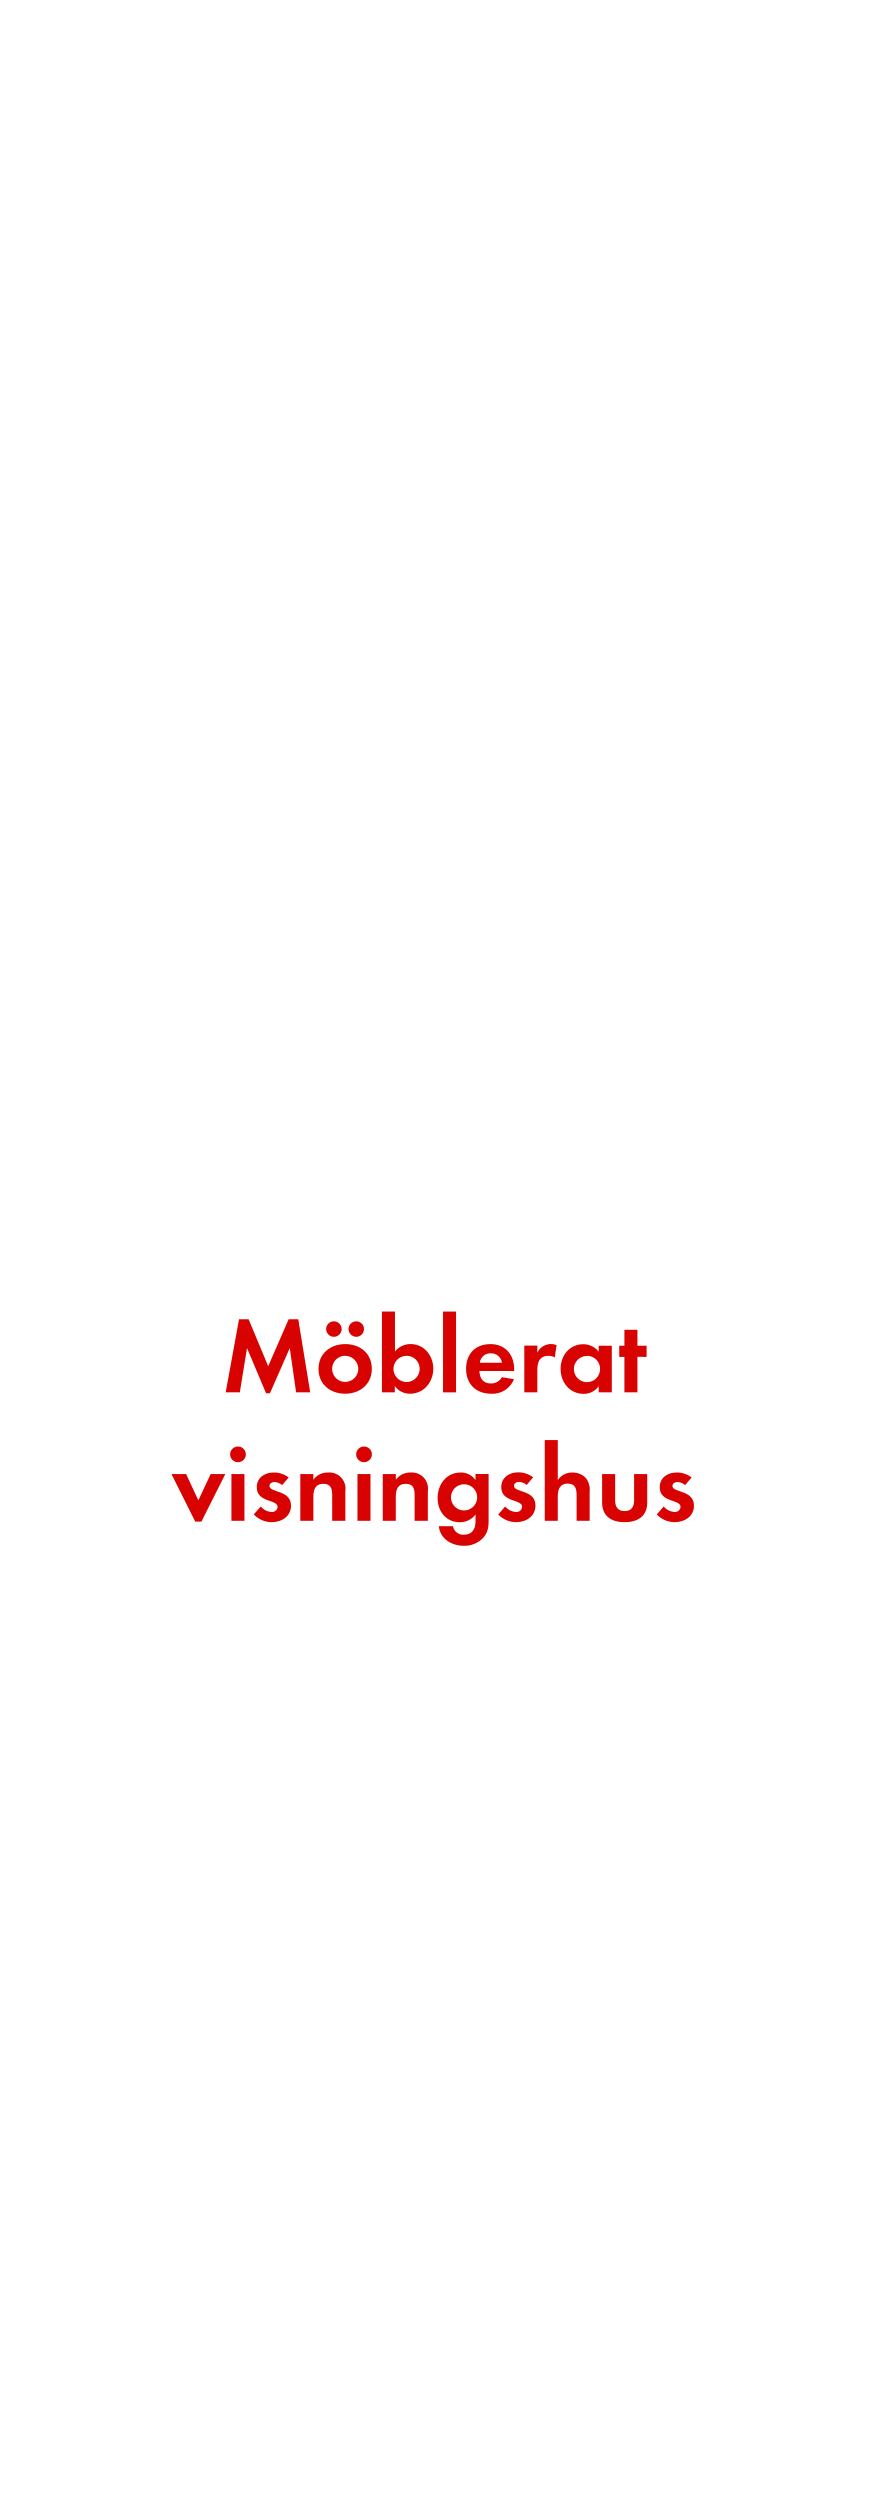
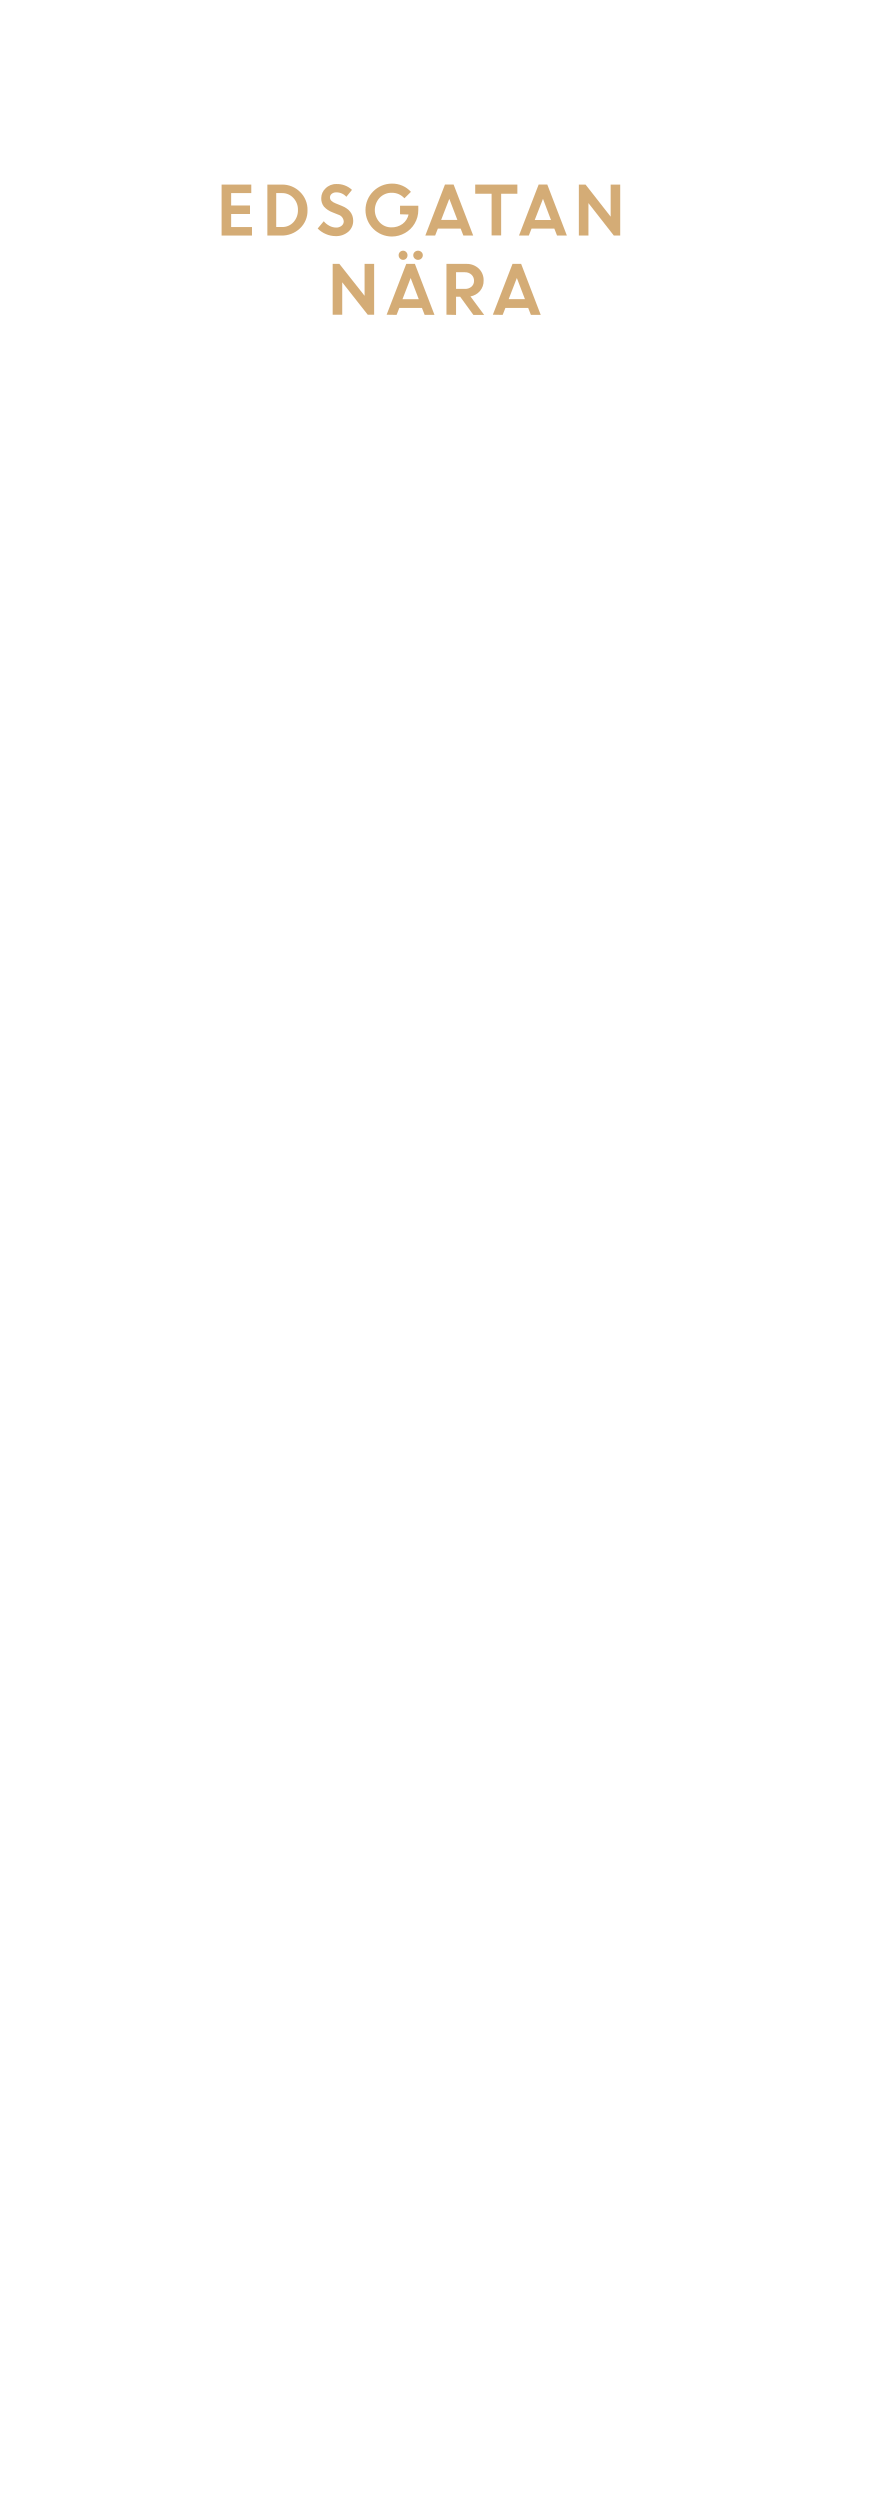
<svg xmlns="http://www.w3.org/2000/svg" id="Layer_1" data-name="Layer 1" viewBox="0 0 250 720">
  <defs>
-     <style>.cls-1{fill:#d80201;}</style>
+     <style>.cls-1{fill:#d4ac76;}</style>
  </defs>
-   <path class="cls-1" d="M85.28,401l-1.83-12.74-5.71,13H76.63l-5.49-13L69.07,401H65l3.84-21.05h2.76l5.64,13.52,5.89-13.52H85.9L89.34,401Z" />
-   <path class="cls-1" d="M99.42,401.39c-4.28,0-7.69-2.67-7.69-7.13s3.41-7.16,7.72-7.16,7.63,2.7,7.63,7.13S103.66,401.39,99.42,401.39ZM96.16,385a2.23,2.23,0,1,1,0-4.46,2.23,2.23,0,1,1,0,4.46Zm3.22,5.46a3.77,3.77,0,1,0,3.81,3.78A3.8,3.8,0,0,0,99.39,390.47Zm3.22-5.46a2.26,2.26,0,0,1-2.23-2.23,2.23,2.23,0,1,1,2.23,2.23Z" />
-   <path class="cls-1" d="M118.11,401.39a5.28,5.28,0,0,1-4.4-2.2V401H110V377.73h3.75v11.5a5.7,5.7,0,0,1,4.5-2.14c3.94,0,6.54,3.35,6.54,7.1S122.14,401.39,118.11,401.39Zm-1-10.91a3.77,3.77,0,1,0,3.75,3.75A3.74,3.74,0,0,0,117.09,390.47Z" />
-   <path class="cls-1" d="M127.59,401V377.73h3.75V401Z" />
-   <path class="cls-1" d="M138.07,394.84c.06,2.08,1.05,3.6,3.29,3.6a3.52,3.52,0,0,0,3.19-1.8l3.47.56a6.58,6.58,0,0,1-6.6,4.19c-4.34,0-7.19-2.79-7.19-7.16s2.73-7.13,7-7.13,6.85,3,6.85,7.26v.5Zm3.26-5.08a3,3,0,0,0-3.13,2.7h6.36A3.11,3.11,0,0,0,141.33,389.76Z" />
-   <path class="cls-1" d="M159.77,390.94a3.32,3.32,0,0,0-1.8-.46c-2.54,0-3.22,1.8-3.22,4V401H151V387.53h3.75v2a4.38,4.38,0,0,1,5.55-2.14Z" />
-   <path class="cls-1" d="M172.42,401v-1.77a5.19,5.19,0,0,1-4.37,2.2c-4,0-6.6-3.35-6.6-7.19s2.57-7.1,6.51-7.1a5.6,5.6,0,0,1,4.46,2.14v-1.71h3.78V401Zm-3.35-10.48a3.77,3.77,0,1,0,3.75,3.75A3.75,3.75,0,0,0,169.07,390.47Z" />
-   <path class="cls-1" d="M183.58,390.75V401h-3.75v-10.2h-1.49v-3.22h1.49v-4.59h3.75v4.59h2.64v3.22Z" />
-   <path class="cls-1" d="M58,438.23H56.23l-6.85-13.7H53.6l3.53,7.57,3.54-7.57h4.22Z" />
-   <path class="cls-1" d="M68.54,421.12a2.26,2.26,0,1,1,0-4.53,2.26,2.26,0,0,1,0,4.53ZM66.65,438V424.53H70.4V438Z" />
-   <path class="cls-1" d="M78.21,438.39a7.14,7.14,0,0,1-5.12-2.23l2-2.29a4.36,4.36,0,0,0,3.16,1.58A1.58,1.58,0,0,0,79.95,434c0-2.29-6-1.15-6-5.67,0-2.73,2.26-4.25,4.81-4.25a6.92,6.92,0,0,1,4.37,1.43l-1.86,2.2a3.75,3.75,0,0,0-2.23-.9c-.65,0-1.43.4-1.43,1.15,0,2,6.2,1.08,6.2,5.67C83.82,436.71,81.1,438.39,78.21,438.39Z" />
-   <path class="cls-1" d="M95.67,438v-7.44c0-1.83-.4-3.22-2.54-3.22-2.33,0-2.88,1.71-2.88,3.72V438H86.49V424.53h3.75v1.64a5,5,0,0,1,4.22-2.08,4.64,4.64,0,0,1,5,5.33V438Z" />
-   <path class="cls-1" d="M104.84,421.12a2.26,2.26,0,1,1,0-4.53,2.26,2.26,0,0,1,0,4.53ZM102.95,438V424.53h3.75V438Z" />
-   <path class="cls-1" d="M119.41,438v-7.44c0-1.83-.4-3.22-2.54-3.22-2.33,0-2.88,1.71-2.88,3.72V438h-3.75V424.53H114v1.64a5,5,0,0,1,4.22-2.08,4.64,4.64,0,0,1,5,5.33V438Z" />
-   <path class="cls-1" d="M139.22,442.82a7.32,7.32,0,0,1-5.71,2.36c-3.44,0-6.76-2-7.13-5.64h4.06a3,3,0,0,0,3.19,2.45c2.36,0,3.32-1.64,3.32-3.81v-2a5.58,5.58,0,0,1-4.53,2.23c-4,0-6.39-3.19-6.39-7s2.48-7.32,6.57-7.32a5,5,0,0,1,4.34,2.17v-1.74h3.78v12.93C140.74,439.57,140.65,441.15,139.22,442.82Zm-5.55-15.35a3.77,3.77,0,1,0,3.75,3.75A3.75,3.75,0,0,0,133.67,427.47Z" />
-   <path class="cls-1" d="M148.61,438.39a7.14,7.14,0,0,1-5.12-2.23l2-2.29a4.36,4.36,0,0,0,3.16,1.58,1.58,1.58,0,0,0,1.71-1.49c0-2.29-6-1.15-6-5.67,0-2.73,2.26-4.25,4.81-4.25a6.92,6.92,0,0,1,4.37,1.43l-1.86,2.2a3.75,3.75,0,0,0-2.23-.9c-.65,0-1.43.4-1.43,1.15,0,2,6.2,1.08,6.2,5.67C154.22,436.71,151.49,438.39,148.61,438.39Z" />
-   <path class="cls-1" d="M166.06,438V430.6c0-1.86-.4-3.32-2.57-3.32-2.33,0-2.85,1.8-2.85,3.78V438h-3.75V414.73h3.75v11.53a4.89,4.89,0,0,1,4.22-2.17,5.13,5.13,0,0,1,3.91,1.64,5.32,5.32,0,0,1,1.05,3.78V438Z" />
-   <path class="cls-1" d="M179.89,438.39c-3.69,0-6.48-1.64-6.48-5.64v-8.22h3.75v7.6c0,1.83.78,3.07,2.73,3.07s2.73-1.24,2.73-3.07v-7.6h3.78v8.22C186.4,436.74,183.58,438.39,179.89,438.39Z" />
-   <path class="cls-1" d="M194.27,438.39a7.14,7.14,0,0,1-5.12-2.23l2-2.29a4.36,4.36,0,0,0,3.16,1.58A1.58,1.58,0,0,0,196,434c0-2.29-6-1.15-6-5.67,0-2.73,2.26-4.25,4.81-4.25a6.92,6.92,0,0,1,4.37,1.43l-1.86,2.2a3.75,3.75,0,0,0-2.23-.9c-.65,0-1.43.4-1.43,1.15,0,2,6.2,1.08,6.2,5.67C199.89,436.71,197.16,438.39,194.27,438.39Z" />
+   <path class="cls-1" d="M72,61.63H66.57v3.76h6v2.45H63.82V53.16h8.55v2.45h-5.8v3.57H72Z" />
+   <path class="cls-1" d="M77,67.84V53.16H81.2a7.19,7.19,0,0,1,5.2,2.1,7.07,7.07,0,0,1,2.16,5.29,6.87,6.87,0,0,1-2.19,5.24A7.5,7.5,0,0,1,81,67.84Zm4.22-12.24H79.55v9.78h1.7A4.23,4.23,0,0,0,84.5,64a5,5,0,0,0,1.31-3.5A4.84,4.84,0,0,0,84.48,57,4.31,4.31,0,0,0,81.23,55.61Z" />
+   <path class="cls-1" d="M96.64,68a7.06,7.06,0,0,1-2.77-.58,7.23,7.23,0,0,1-2.38-1.61l1.75-2.09a5.33,5.33,0,0,0,1.62,1.31,4.14,4.14,0,0,0,1.93.51,2.37,2.37,0,0,0,1.57-.5A1.58,1.58,0,0,0,99,63.81a2.19,2.19,0,0,0-1.61-2l-1.64-.66a6.31,6.31,0,0,1-2.44-1.62,3.75,3.75,0,0,1-.79-2.5,3.81,3.81,0,0,1,1.25-2.79A4.26,4.26,0,0,1,96.85,53a6.32,6.32,0,0,1,4.52,1.68l-1.62,2a3.78,3.78,0,0,0-2.9-1.28,2,2,0,0,0-1.32.42,1.31,1.31,0,0,0-.5,1,1.37,1.37,0,0,0,.39,1,3.9,3.9,0,0,0,1.26.76l1.71.69q3.27,1.31,3.33,4.24a4.11,4.11,0,0,1-1.38,3.21A5.35,5.35,0,0,1,96.64,68Z" />
+   <path class="cls-1" d="M115.21,61.71V59.26h5.26l0,1.25a7.53,7.53,0,0,1-1.07,3.9,7.41,7.41,0,0,1-2.78,2.71,7.59,7.59,0,0,1-3.74,1,7.62,7.62,0,1,1,0-15.24,7.24,7.24,0,0,1,5.47,2.37l-1.88,1.86a4.75,4.75,0,0,0-3.61-1.59,4.68,4.68,0,0,0-3.52,1.44,5.2,5.2,0,0,0,0,7.08,4.48,4.48,0,0,0,3.33,1.44,5.21,5.21,0,0,0,3.27-1,4.65,4.65,0,0,0,1.73-2.7Z" />
+   <path class="cls-1" d="M122.49,67.84l5.66-14.69h2.49l5.64,14.69h-2.83l-.78-2h-6.57l-.78,2Zm6.91-10.58-2.35,6.09h4.68Z" />
+   <path class="cls-1" d="M136.86,55.8V53.16H149V55.8h-4.67v12h-2.75v-12Z" />
+   <path class="cls-1" d="M149.47,67.84l5.66-14.69h2.49l5.64,14.69h-2.83l-.78-2h-6.57l-.78,2Zm6.91-10.58L154,63.36h4.68Z" />
+   <path class="cls-1" d="M166.71,67.84V53.16h1.93l7.23,9.24V53.16h2.75V67.84h-1.84l-7.31-9.35v9.35Z" />
+   <path class="cls-1" d="M95.81,90.64V76h1.93L105,85.19V76h2.75V90.64h-1.84L98.56,81.3v9.35Z" />
+   <path class="cls-1" d="M111.35,90.64,117,76h2.49l5.64,14.69h-2.83l-.78-2H115l-.78,2ZM117,74.45a1.18,1.18,0,0,1-.9.39,1.21,1.21,0,0,1-.91-.39,1.31,1.31,0,0,1-.38-.94,1.28,1.28,0,0,1,1.28-1.31,1.21,1.21,0,0,1,.89.38,1.28,1.28,0,0,1,.38.93A1.32,1.32,0,0,1,117,74.45Zm1.27,5.62-2.35,6.09h4.68Zm3.1-5.62a1.41,1.41,0,0,1-1.95,0,1.26,1.26,0,0,1-.4-.94,1.23,1.23,0,0,1,.4-.93,1.44,1.44,0,0,1,1.95,0,1.23,1.23,0,0,1,.4.93A1.26,1.26,0,0,1,121.36,74.45Z" />
+   <path class="cls-1" d="M128.58,90.64V76h5.75a5,5,0,0,1,3.54,1.33,4.57,4.57,0,0,1,1.41,3.48,4.41,4.41,0,0,1-1.05,3,4.72,4.72,0,0,1-2.74,1.56l3.95,5.33h-3.1l-3.81-5.24h-1.19v5.24Zm5.32-12.24h-2.56V83.2h2.56a2.72,2.72,0,0,0,1.91-.65,2.19,2.19,0,0,0,.71-1.7,2.31,2.31,0,0,0-.73-1.74A2.62,2.62,0,0,0,133.9,78.41Z" />
+   <path class="cls-1" d="M141.94,90.64,147.6,76h2.49l5.64,14.69H152.9l-.78-2h-6.57l-.78,2Zm6.91-10.58-2.35,6.09h4.68Z" />
</svg>
